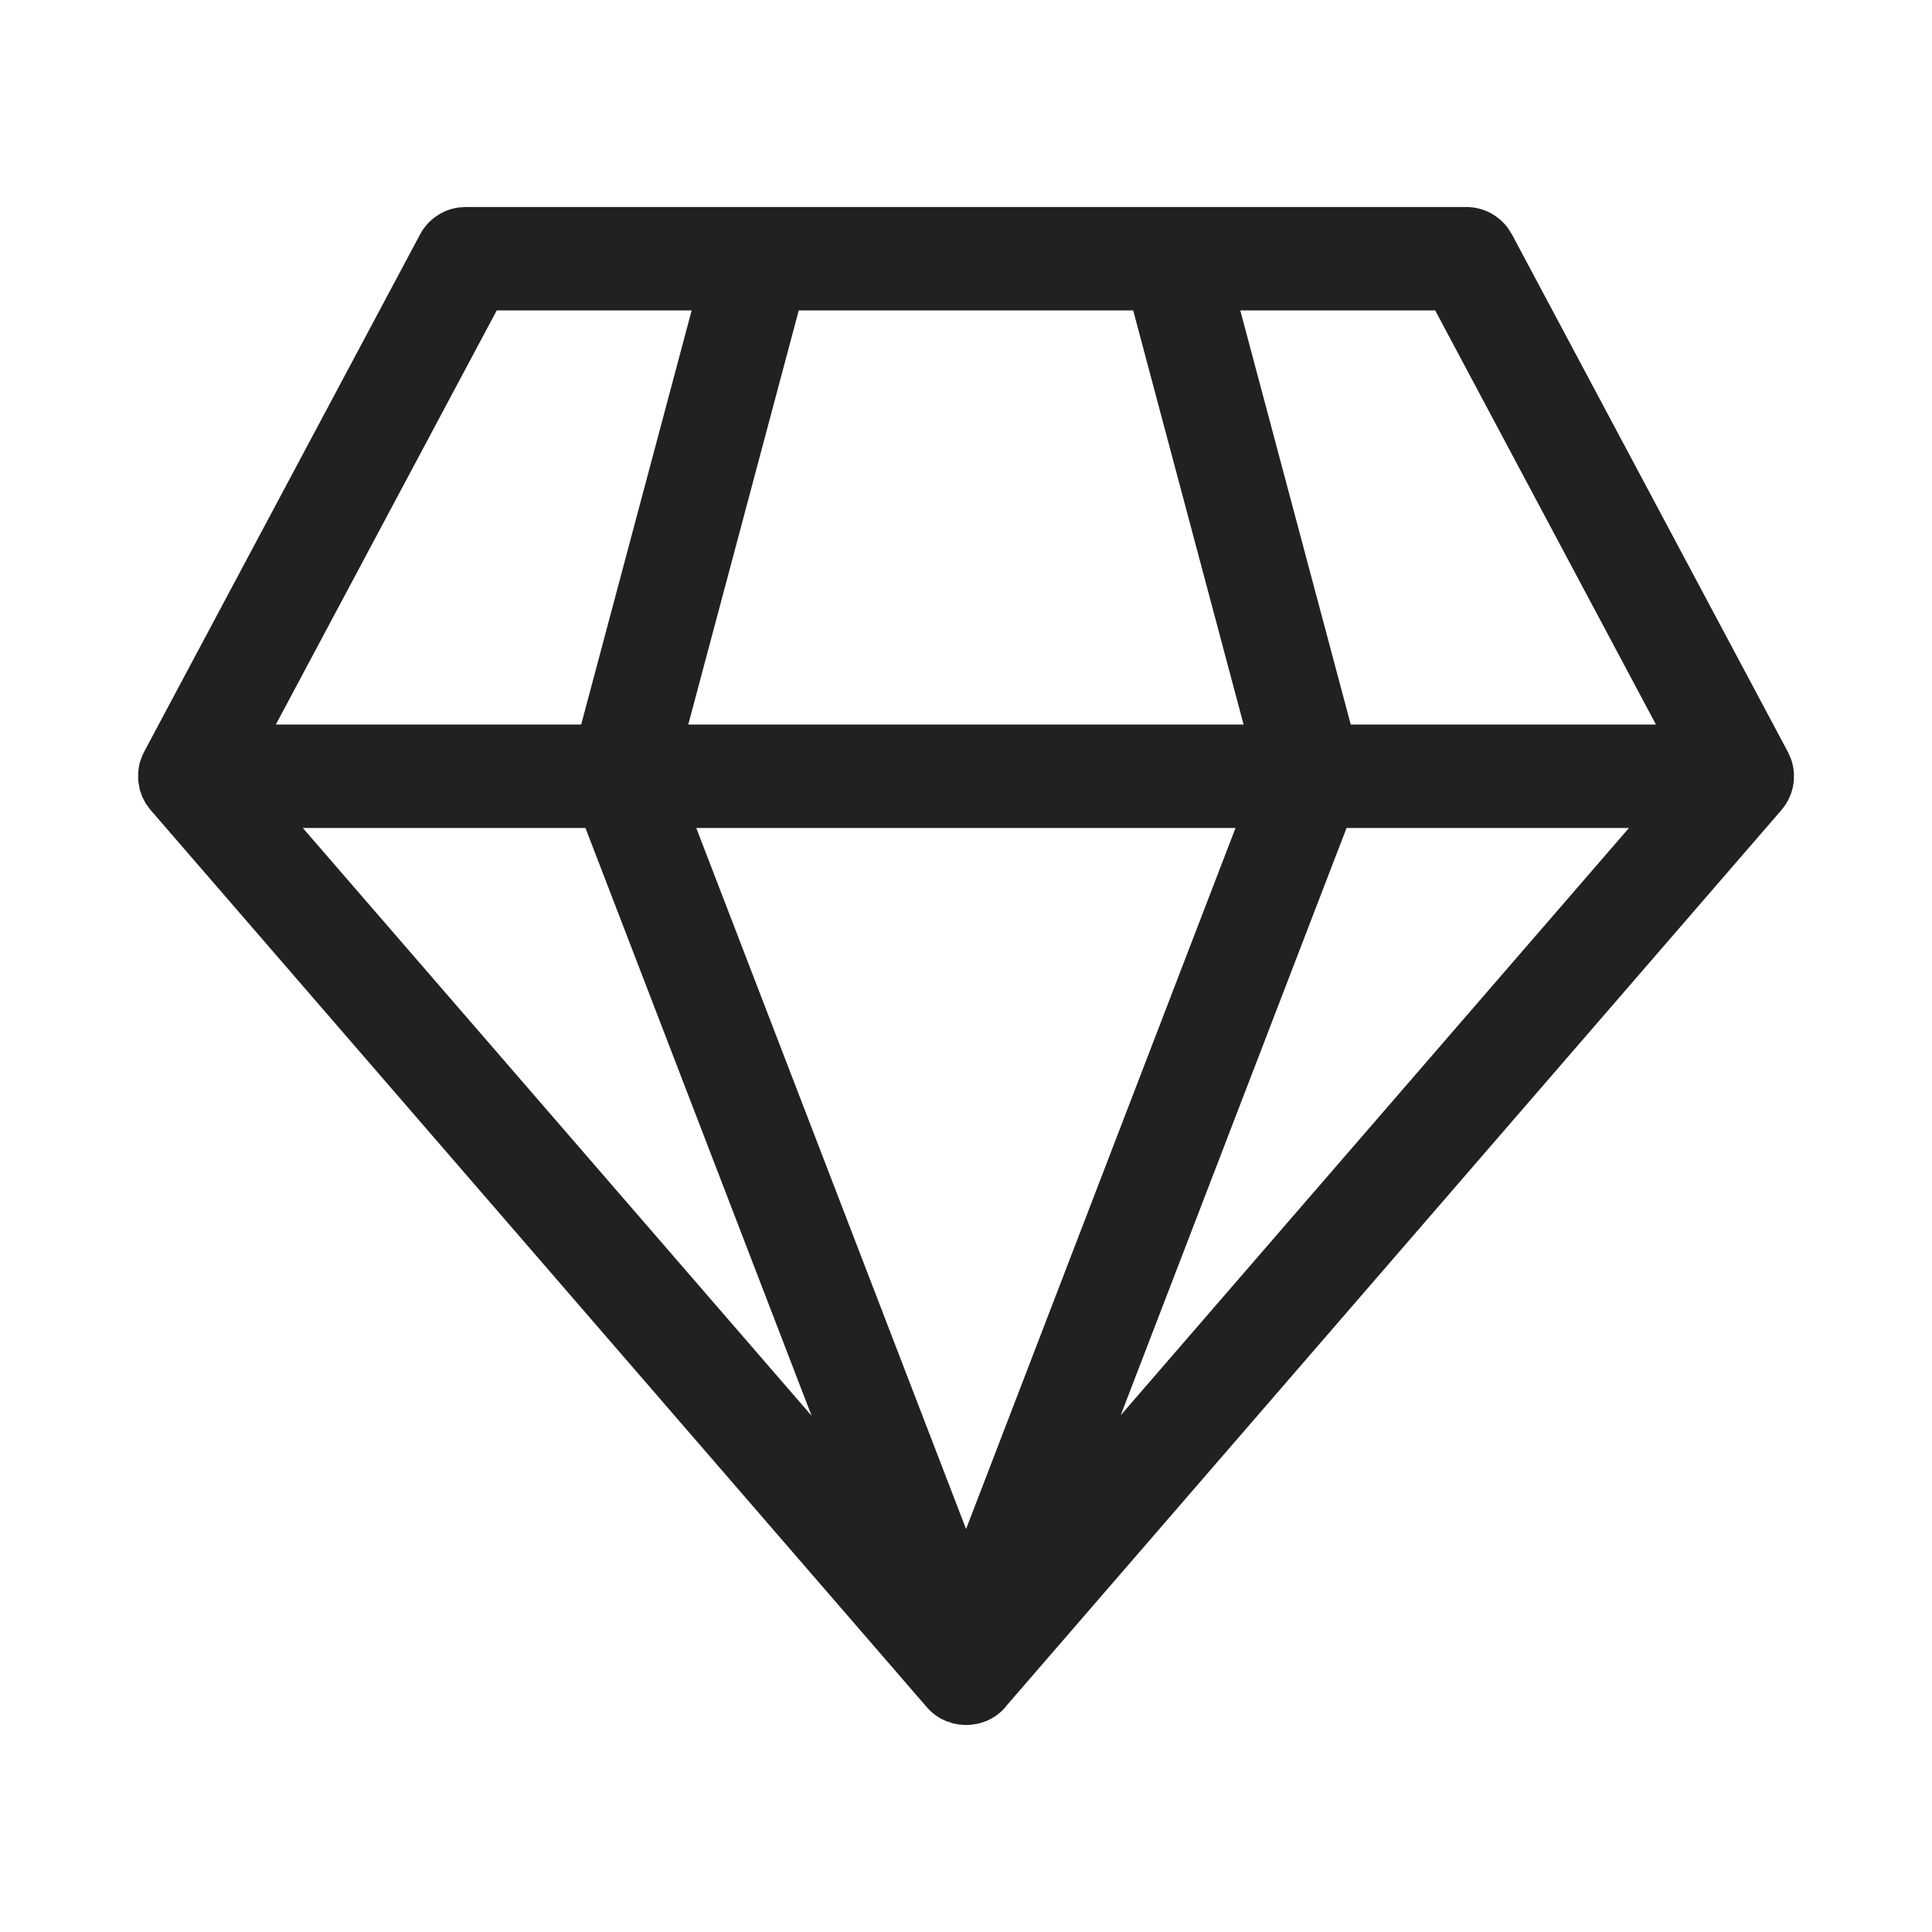
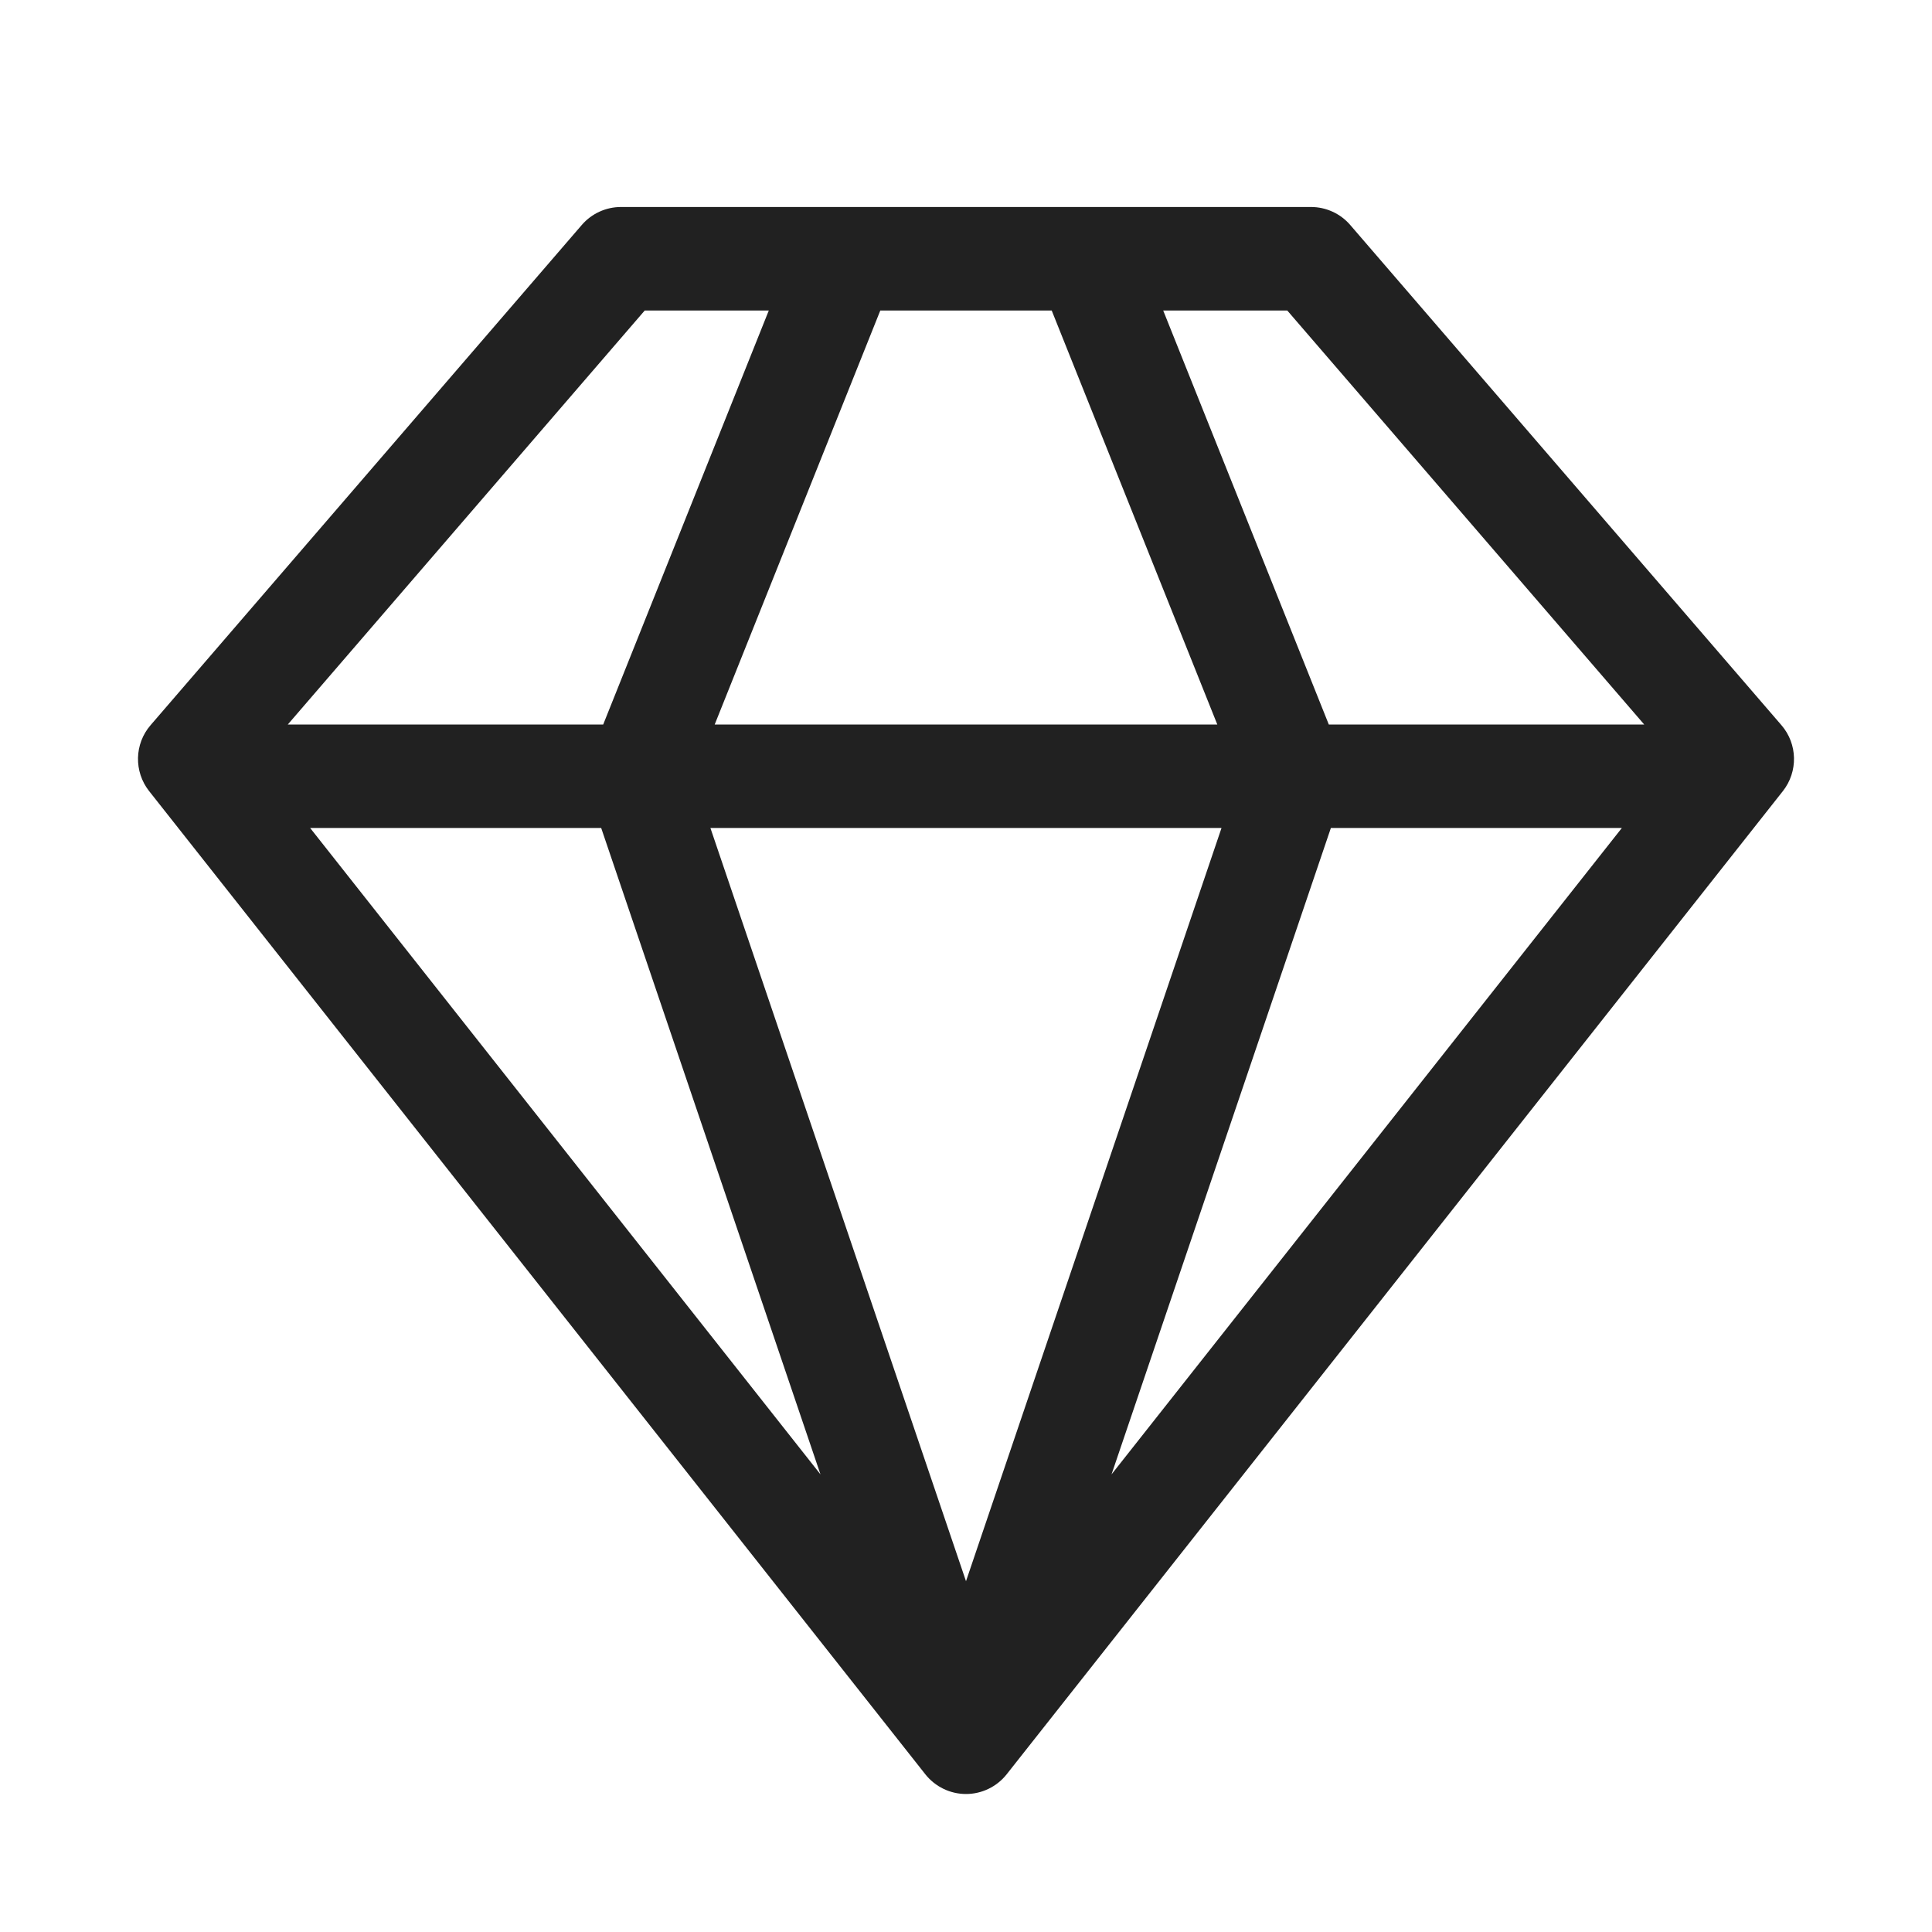
<svg xmlns="http://www.w3.org/2000/svg" width="28px" height="28px" viewBox="0 0 28 28" version="1.1">
-   <g id="🔍-Product-Icons" stroke="none" stroke-width="1" fill="none" fill-rule="evenodd">
+   <g id="🔍-System-Icons" stroke="none" stroke-width="1" fill="none" fill-rule="evenodd">
    <g id="ic_fluent_premium_28_regular" fill="#212121" fill-rule="nonzero">
-       <path d="M21.25,3 C21.492,3 21.717,3.117 21.857,3.31 L21.912,3.397 L25.918,10.91 L25.918,10.91 L25.961,11.012 L25.961,11.012 L25.973,11.05 L25.973,11.05 L25.99,11.127 L25.99,11.127 L25.999,11.215 L25.999,11.215 L25.997,11.315 L25.997,11.315 L26,11.25 C26,11.355 25.978,11.455 25.939,11.546 L25.91,11.606 L25.91,11.606 L25.87,11.672 L25.817,11.741 L14.6,24.705 C14.5,24.839 14.363,24.928 14.214,24.97 L14.156,24.984 L14.156,24.984 L14.058,24.998 L14.058,24.998 L14,25 L14,25 L13.899,24.993 L13.899,24.993 L13.814,24.977 L13.814,24.977 L13.711,24.943 L13.711,24.943 L13.685,24.931 C13.595,24.891 13.512,24.832 13.442,24.753 L2.171,11.726 L2.171,11.726 L2.109,11.639 L2.109,11.639 L2.061,11.546 L2.061,11.546 L2.026,11.446 L2.026,11.446 L2.003,11.315 L2.003,11.315 L2.003,11.188 L2.003,11.188 L2.017,11.089 L2.017,11.089 L2.027,11.05 L2.027,11.05 L2.061,10.954 L2.061,10.954 L2.088,10.897 L6.088,3.397 C6.202,3.183 6.411,3.04 6.647,3.007 L6.75,3 L21.25,3 Z M17.906,12 L10.091,12 L14.001,22.16 L17.906,12 Z M8.485,12 L4.389,12 L11.762,20.518 L8.485,12 Z M23.608,12 L19.515,12 L16.242,20.511 L23.608,12 Z M10.024,4.499 L7.199,4.499 L3.998,10.5 L8.423,10.5 L10.024,4.499 Z M16.423,4.499 L11.576,4.499 L9.975,10.5 L18.023,10.5 L16.423,4.499 Z M20.8,4.499 L17.975,4.499 L19.576,10.5 L23.999,10.5 L20.8,4.499 Z" id="🎨-Color" />
+       <path d="M19,3 C19.218,3 19.426,3.095 19.568,3.26 L19.568,3.26 L25.818,10.51 C26.053,10.782 26.061,11.183 25.839,11.465 L25.839,11.465 L14.589,25.715 C14.446,25.895 14.229,26 14,26 C13.771,26 13.554,25.895 13.411,25.715 L13.411,25.715 L2.161,11.465 C1.939,11.183 1.947,10.782 2.182,10.51 L2.182,10.51 L8.432,3.26 C8.574,3.095 8.782,3 9,3 L9,3 Z M17.703,12 L10.296,12 L14,22.916 L17.703,12 Z M23.505,12 L19.288,12 L16.109,21.368 L23.505,12 Z M8.713,12 L4.495,12 L11.891,21.368 L8.713,12 Z M11.142,4.5 L9.344,4.5 L4.171,10.5 L8.742,10.5 L11.142,4.5 Z M15.242,4.5 L12.758,4.5 L10.358,10.5 L17.642,10.5 L15.242,4.5 Z M18.656,4.5 L16.858,4.5 L19.258,10.5 L23.829,10.5 L18.656,4.5 Z" id="🎨-Color" />
    </g>
  </g>
</svg>
